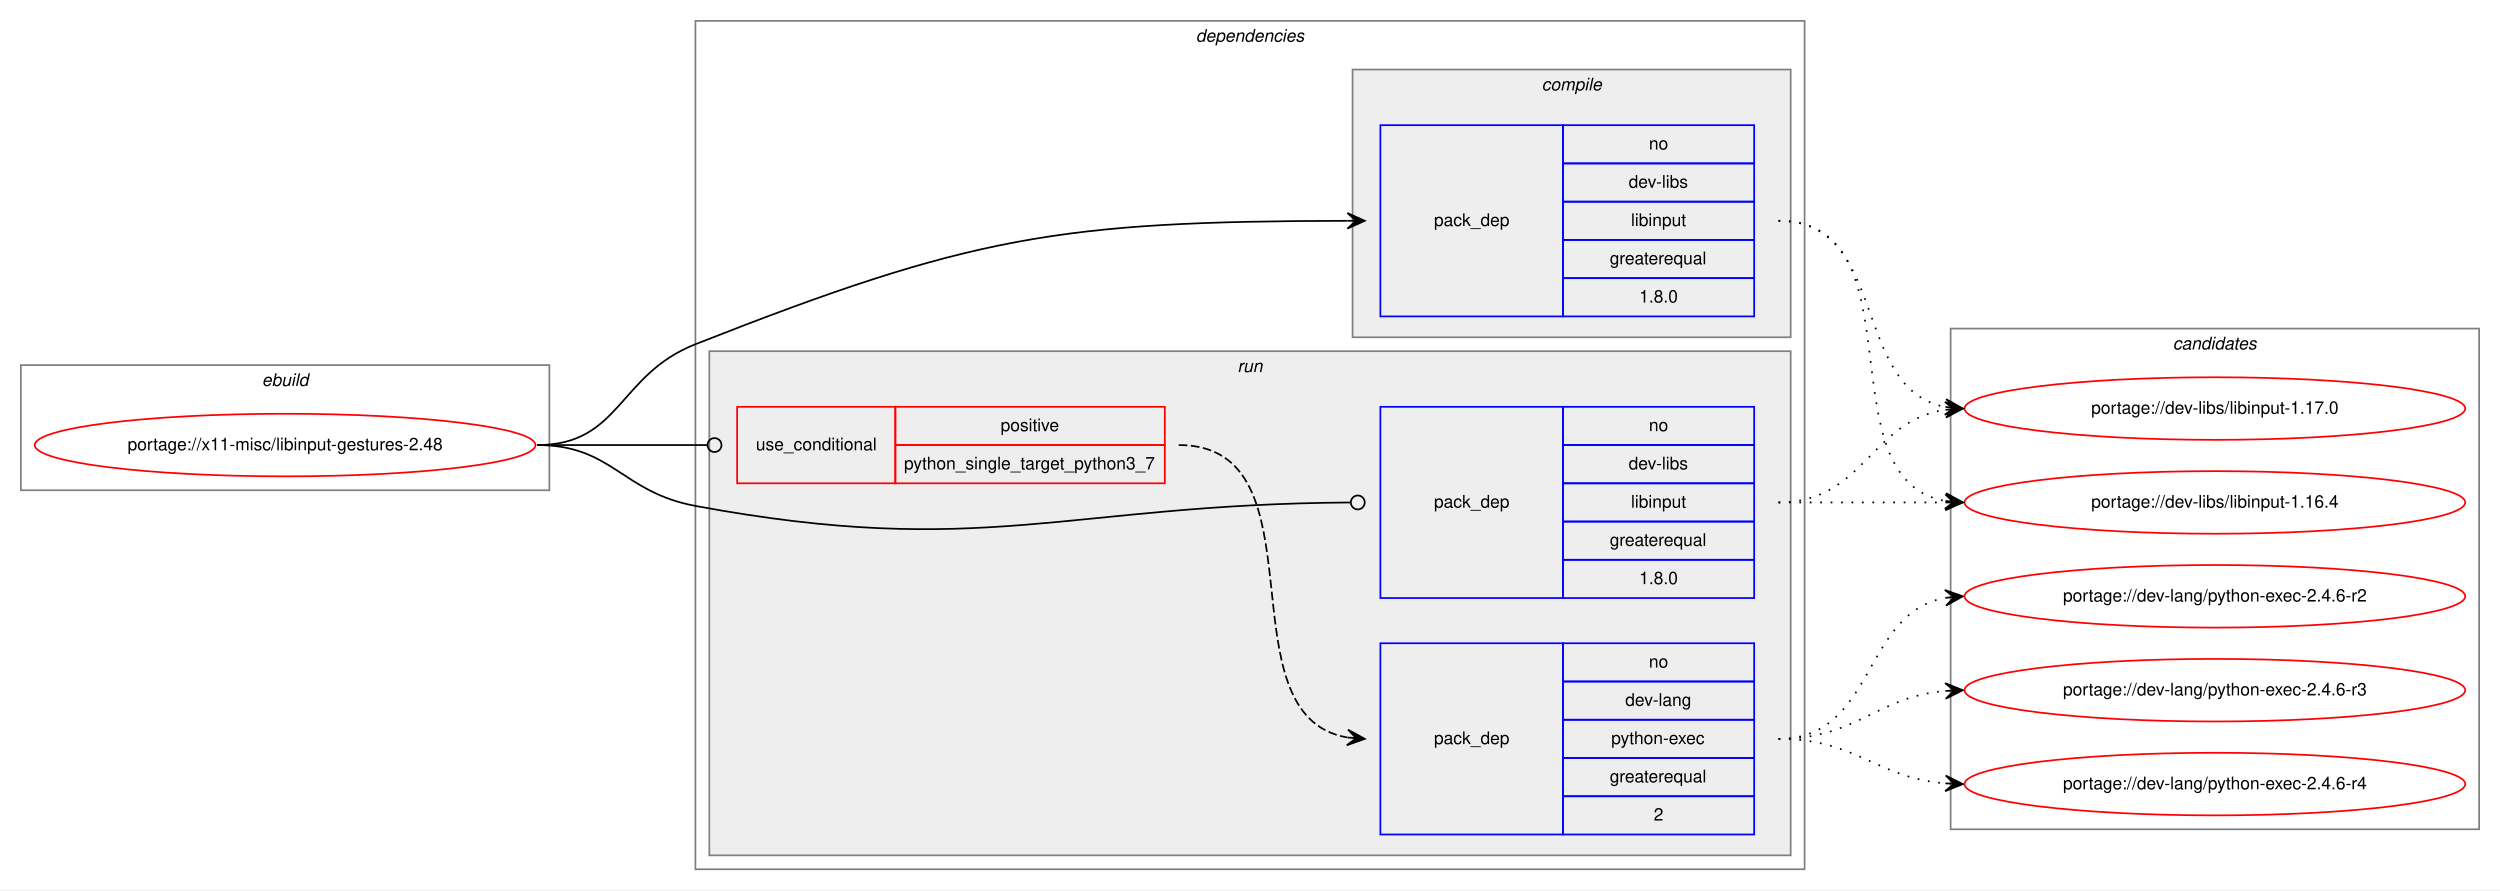
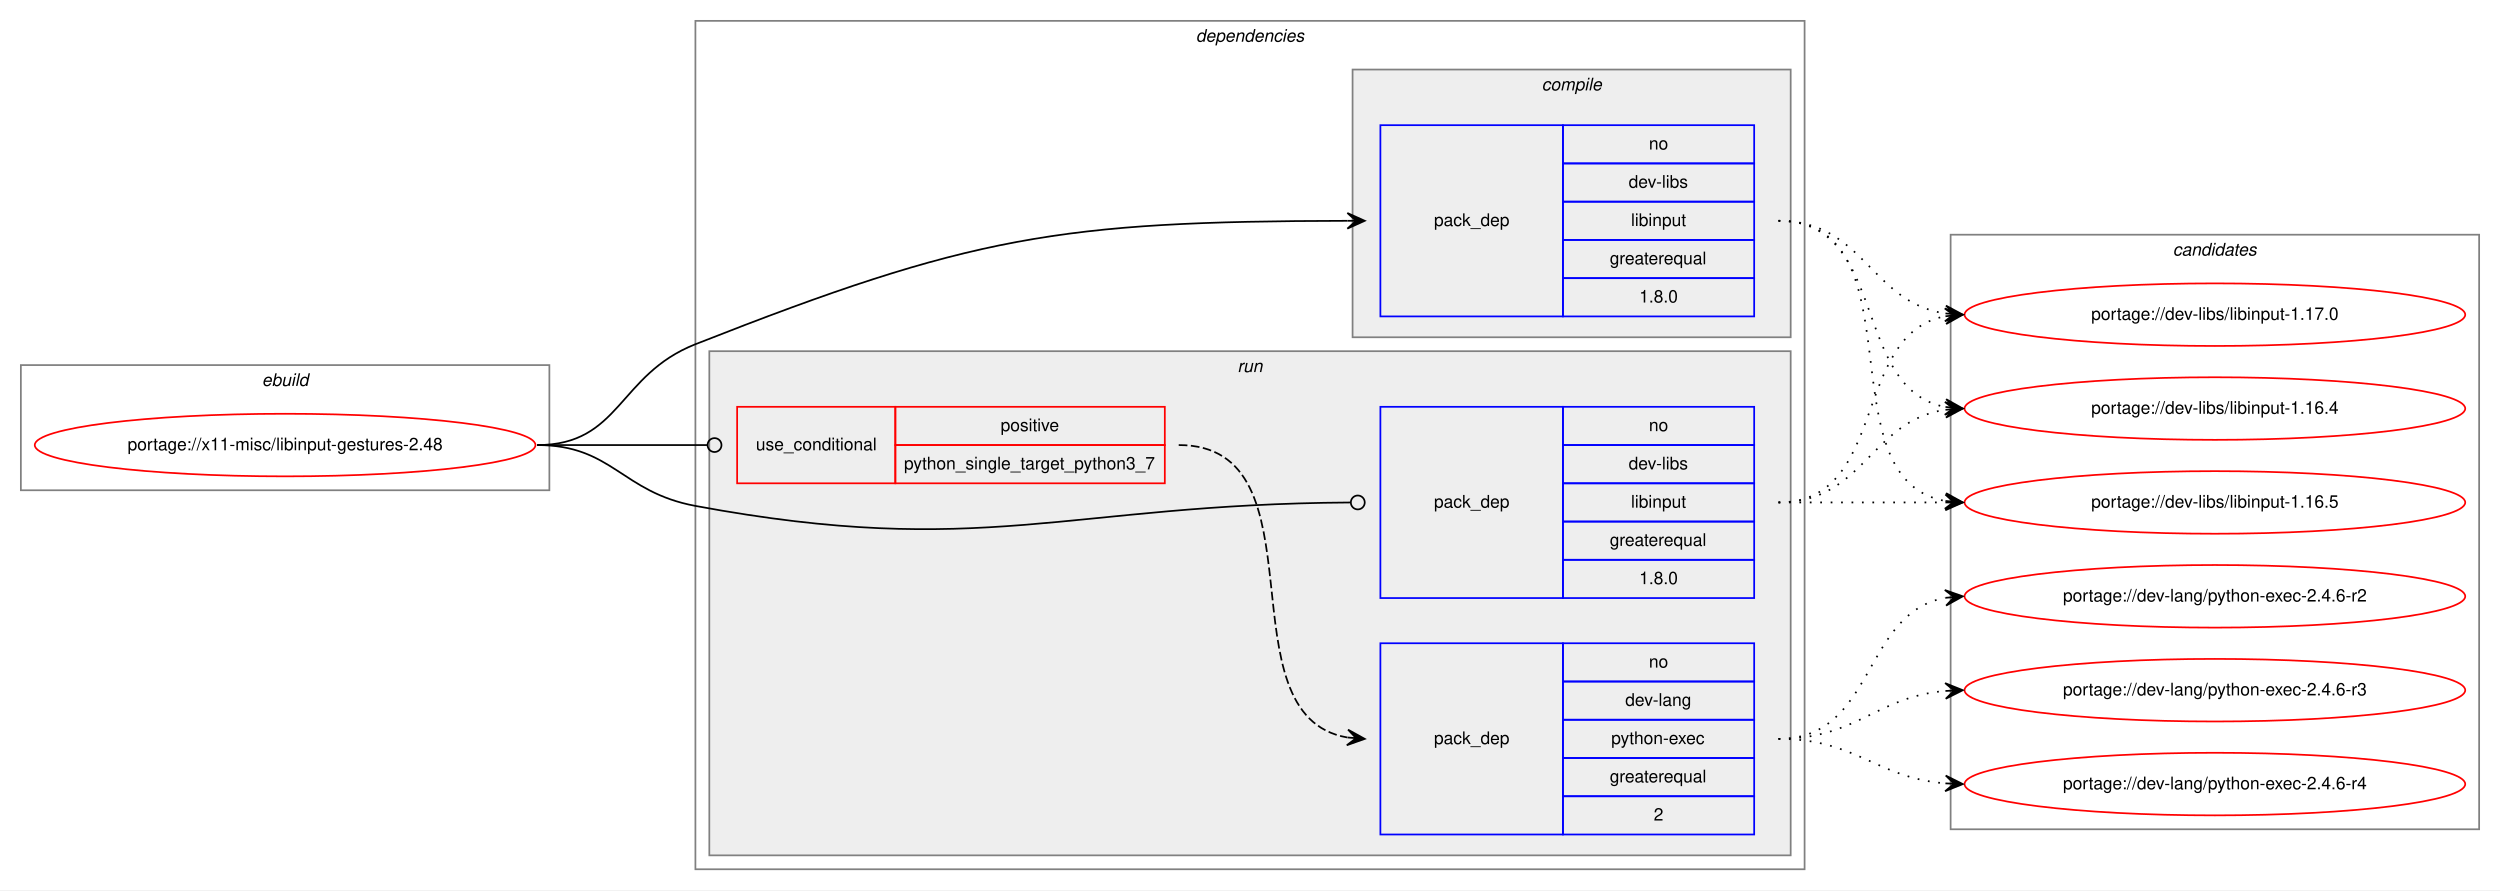
<svg xmlns="http://www.w3.org/2000/svg" xmlns:xlink="http://www.w3.org/1999/xlink" width="1438pt" height="512pt" viewBox="0.00 0.00 1438.00 512.00">
  <g id="graph0" class="graph" transform="scale(1 1) rotate(0) translate(4 508)">
    <polygon fill="white" stroke="transparent" points="-4,4 -4,-508 1434,-508 1434,4 -4,4" />
    <g id="clust1" class="cluster">
      <polygon fill="none" stroke="gray" points="8,-226 8,-298 312,-298 312,-226 8,-226" />
      <text text-anchor="start" x="146.66" y="-286" font-family="Helvetica,sans-Serif" font-style="italic" font-size="10.00">ebuild</text>
    </g>
    <g id="clust2" class="cluster">
      <polygon fill="none" stroke="gray" points="396,-8 396,-496 1034,-496 1034,-8 396,-8" />
      <text text-anchor="start" x="683.88" y="-484" font-family="Helvetica,sans-Serif" font-style="italic" font-size="10.00">dependencies</text>
    </g>
    <g id="clust3" class="cluster">
      <polygon fill="#eeeeee" stroke="gray" points="774,-314 774,-468 1026,-468 1026,-314 774,-314" />
      <text text-anchor="start" x="882.78" y="-456" font-family="Helvetica,sans-Serif" font-style="italic" font-size="10.00">compile</text>
    </g>
    <g id="clust6" class="cluster">
      <polygon fill="#eeeeee" stroke="gray" points="404,-16 404,-306 1026,-306 1026,-16 404,-16" />
      <text text-anchor="start" x="707.78" y="-294" font-family="Helvetica,sans-Serif" font-style="italic" font-size="10.00">run</text>
    </g>
    <g id="clust10" class="cluster">
-       <polygon fill="none" stroke="gray" points="1118,-31 1118,-319 1422,-319 1422,-31 1118,-31" />
-       <text text-anchor="start" x="1245.82" y="-307" font-family="Helvetica,sans-Serif" font-style="italic" font-size="10.00">candidates</text>
+       <polygon fill="none" stroke="gray" points="1118,-31 1118,-373 1422,-373 1422,-31 1118,-31" />
+       <text text-anchor="start" x="1245.82" y="-361" font-family="Helvetica,sans-Serif" font-style="italic" font-size="10.00">candidates</text>
    </g>
    <g id="node1" class="node">
      <g id="a_node1">
        <a xlink:href="../x11-misc/libinput-gestures-2.48.svg" xlink:title="portage://x11-misc/libinput-gestures-2.48">
          <ellipse fill="none" stroke="red" cx="160" cy="-252" rx="144" ry="18" />
          <text text-anchor="middle" x="160" y="-249" font-family="Helvetica,sans-Serif" font-size="10.00">portage://x11-misc/libinput-gestures-2.48</text>
        </a>
      </g>
    </g>
    <g id="node2" class="node">
      <polygon fill="none" stroke="blue" points="790,-326 790,-436 895,-436 895,-326 790,-326" />
      <text text-anchor="start" x="820.82" y="-378" font-family="Helvetica,sans-Serif" font-size="10.00">pack_dep</text>
      <polygon fill="none" stroke="blue" points="895,-414 895,-436 1005,-436 1005,-414 895,-414" />
      <text text-anchor="start" x="944.44" y="-422" font-family="Helvetica,sans-Serif" font-size="10.00">no</text>
      <polygon fill="none" stroke="blue" points="895,-392 895,-414 1005,-414 1005,-392 895,-392" />
      <text text-anchor="start" x="932.78" y="-400" font-family="Helvetica,sans-Serif" font-size="10.00">dev-libs</text>
      <polygon fill="none" stroke="blue" points="895,-370 895,-392 1005,-392 1005,-370 895,-370" />
      <text text-anchor="start" x="934.16" y="-378" font-family="Helvetica,sans-Serif" font-size="10.00">libinput</text>
      <polygon fill="none" stroke="blue" points="895,-348 895,-370 1005,-370 1005,-348 895,-348" />
      <text text-anchor="start" x="921.94" y="-356" font-family="Helvetica,sans-Serif" font-size="10.00">greaterequal</text>
      <polygon fill="none" stroke="blue" points="895,-326 895,-348 1005,-348 1005,-326 895,-326" />
      <text text-anchor="start" x="938.88" y="-334" font-family="Helvetica,sans-Serif" font-size="10.00">1.8.0</text>
    </g>
    <g id="edge1" class="edge">
      <path fill="none" stroke="black" d="M305,-252C352.96,-252 351.37,-292.44 396,-310 554.75,-372.47 605.04,-380.69 770.95,-380.99" />
      <polygon fill="black" stroke="black" points="781,-381 771,-385.49 776,-381 771,-380.99 771,-380.99 771,-380.99 776,-381 771,-376.49 781,-381 781,-381" />
    </g>
    <g id="node3" class="node">
      <polygon fill="none" stroke="red" points="420,-230 420,-274 511,-274 511,-230 420,-230" />
      <text text-anchor="start" x="430.77" y="-249" font-family="Helvetica,sans-Serif" font-size="10.00">use_conditional</text>
      <polygon fill="none" stroke="red" points="511,-252 511,-274 666,-274 666,-252 511,-252" />
      <text text-anchor="start" x="571.55" y="-260" font-family="Helvetica,sans-Serif" font-size="10.00">positive</text>
      <polygon fill="none" stroke="red" points="511,-230 511,-252 666,-252 666,-230 511,-230" />
      <text text-anchor="start" x="515.97" y="-238" font-family="Helvetica,sans-Serif" font-size="10.00">python_single_target_python3_7</text>
    </g>
    <g id="edge3" class="edge">
      <path fill="none" stroke="black" d="M305,-252C349.26,-252 362.33,-252 402.82,-252" />
      <ellipse fill="none" stroke="black" cx="407" cy="-252" rx="4" ry="4" />
    </g>
    <g id="node5" class="node">
      <polygon fill="none" stroke="blue" points="790,-164 790,-274 895,-274 895,-164 790,-164" />
      <text text-anchor="start" x="820.82" y="-216" font-family="Helvetica,sans-Serif" font-size="10.00">pack_dep</text>
      <polygon fill="none" stroke="blue" points="895,-252 895,-274 1005,-274 1005,-252 895,-252" />
      <text text-anchor="start" x="944.44" y="-260" font-family="Helvetica,sans-Serif" font-size="10.00">no</text>
      <polygon fill="none" stroke="blue" points="895,-230 895,-252 1005,-252 1005,-230 895,-230" />
      <text text-anchor="start" x="932.78" y="-238" font-family="Helvetica,sans-Serif" font-size="10.00">dev-libs</text>
      <polygon fill="none" stroke="blue" points="895,-208 895,-230 1005,-230 1005,-208 895,-208" />
      <text text-anchor="start" x="934.16" y="-216" font-family="Helvetica,sans-Serif" font-size="10.00">libinput</text>
      <polygon fill="none" stroke="blue" points="895,-186 895,-208 1005,-208 1005,-186 895,-186" />
      <text text-anchor="start" x="921.94" y="-194" font-family="Helvetica,sans-Serif" font-size="10.00">greaterequal</text>
      <polygon fill="none" stroke="blue" points="895,-164 895,-186 1005,-186 1005,-164 895,-164" />
      <text text-anchor="start" x="938.88" y="-172" font-family="Helvetica,sans-Serif" font-size="10.00">1.8.0</text>
    </g>
    <g id="edge4" class="edge">
      <path fill="none" stroke="black" d="M305,-252C348.33,-252 353.4,-224.91 396,-217 561.44,-186.28 608.34,-217.91 772.58,-218.97" />
      <ellipse fill="none" stroke="black" cx="777" cy="-218.99" rx="4" ry="4" />
    </g>
    <g id="node6" class="node">
      <g id="a_node6">
        <a xlink:href="../dev-libs/libinput-1.16.4.svg" xlink:title="portage://dev-libs/libinput-1.16.4">
-           <ellipse fill="none" stroke="red" cx="1270" cy="-219" rx="144" ry="18" />
-           <text text-anchor="middle" x="1270" y="-216" font-family="Helvetica,sans-Serif" font-size="10.00">portage://dev-libs/libinput-1.16.4</text>
+           <ellipse fill="none" stroke="red" cx="1270" cy="-273" rx="144" ry="18" />
+           <text text-anchor="middle" x="1270" y="-270" font-family="Helvetica,sans-Serif" font-size="10.00">portage://dev-libs/libinput-1.16.4</text>
        </a>
      </g>
    </g>
    <g id="edge5" class="edge">
-       <path fill="none" stroke="black" stroke-dasharray="1,5" d="M1019,-381C1101.35,-381 1044.36,-232.62 1114.73,-219.87" />
-       <polygon fill="black" stroke="black" points="1125,-219 1115.42,-224.33 1120.02,-219.42 1115.04,-219.85 1115.04,-219.85 1115.04,-219.85 1120.02,-219.42 1114.66,-215.36 1125,-219 1125,-219" />
+       <path fill="none" stroke="black" stroke-dasharray="1,5" d="M1019,-381C1082.58,-381 1060.58,-284.49 1114.79,-273.93" />
+       <polygon fill="black" stroke="black" points="1125,-273 1115.45,-278.39 1120.02,-273.46 1115.04,-273.91 1115.04,-273.91 1115.04,-273.91 1120.02,-273.46 1114.63,-269.43 1125,-273 1125,-273" />
    </g>
    <g id="node7" class="node">
      <g id="a_node7">
-         <a xlink:href="../dev-libs/libinput-1.17.0.svg" xlink:title="portage://dev-libs/libinput-1.17.0">
-           <ellipse fill="none" stroke="red" cx="1270" cy="-273" rx="144" ry="18" />
-           <text text-anchor="middle" x="1270" y="-270" font-family="Helvetica,sans-Serif" font-size="10.00">portage://dev-libs/libinput-1.17.0</text>
+         <a xlink:href="../dev-libs/libinput-1.16.5.svg" xlink:title="portage://dev-libs/libinput-1.16.5">
+           <ellipse fill="none" stroke="red" cx="1270" cy="-219" rx="144" ry="18" />
+           <text text-anchor="middle" x="1270" y="-216" font-family="Helvetica,sans-Serif" font-size="10.00">portage://dev-libs/libinput-1.16.5</text>
        </a>
      </g>
    </g>
    <g id="edge6" class="edge">
-       <path fill="none" stroke="black" stroke-dasharray="1,5" d="M1019,-381C1082.58,-381 1060.58,-284.49 1114.79,-273.93" />
-       <polygon fill="black" stroke="black" points="1125,-273 1115.45,-278.39 1120.02,-273.46 1115.04,-273.91 1115.04,-273.91 1115.04,-273.91 1120.02,-273.46 1114.63,-269.43 1125,-273 1125,-273" />
+       <path fill="none" stroke="black" stroke-dasharray="1,5" d="M1019,-381C1101.35,-381 1044.36,-232.62 1114.73,-219.87" />
+       <polygon fill="black" stroke="black" points="1125,-219 1115.42,-224.33 1120.02,-219.42 1115.04,-219.85 1115.04,-219.85 1115.04,-219.85 1120.02,-219.42 1114.66,-215.36 1125,-219 1125,-219" />
+     </g>
+     <g id="node8" class="node">
+       <g id="a_node8">
+         <a xlink:href="../dev-libs/libinput-1.17.0.svg" xlink:title="portage://dev-libs/libinput-1.17.0">
+           <ellipse fill="none" stroke="red" cx="1270" cy="-327" rx="144" ry="18" />
+           <text text-anchor="middle" x="1270" y="-324" font-family="Helvetica,sans-Serif" font-size="10.00">portage://dev-libs/libinput-1.17.0</text>
+         </a>
+       </g>
+     </g>
+     <g id="edge7" class="edge">
+       <path fill="none" stroke="black" stroke-dasharray="1,5" d="M1019,-381C1068.26,-381 1071.85,-334.13 1114.86,-327.72" />
+       <polygon fill="black" stroke="black" points="1125,-327 1115.35,-332.2 1120.01,-327.36 1115.03,-327.71 1115.03,-327.71 1115.03,-327.71 1120.01,-327.36 1114.71,-323.22 1125,-327 1125,-327" />
    </g>
    <g id="node4" class="node">
      <polygon fill="none" stroke="blue" points="790,-28 790,-138 895,-138 895,-28 790,-28" />
      <text text-anchor="start" x="820.82" y="-80" font-family="Helvetica,sans-Serif" font-size="10.00">pack_dep</text>
      <polygon fill="none" stroke="blue" points="895,-116 895,-138 1005,-138 1005,-116 895,-116" />
      <text text-anchor="start" x="944.44" y="-124" font-family="Helvetica,sans-Serif" font-size="10.00">no</text>
      <polygon fill="none" stroke="blue" points="895,-94 895,-116 1005,-116 1005,-94 895,-94" />
      <text text-anchor="start" x="930.83" y="-102" font-family="Helvetica,sans-Serif" font-size="10.00">dev-lang</text>
      <polygon fill="none" stroke="blue" points="895,-72 895,-94 1005,-94 1005,-72 895,-72" />
      <text text-anchor="start" x="922.77" y="-80" font-family="Helvetica,sans-Serif" font-size="10.00">python-exec</text>
      <polygon fill="none" stroke="blue" points="895,-50 895,-72 1005,-72 1005,-50 895,-50" />
      <text text-anchor="start" x="921.94" y="-58" font-family="Helvetica,sans-Serif" font-size="10.00">greaterequal</text>
      <polygon fill="none" stroke="blue" points="895,-28 895,-50 1005,-50 1005,-28 895,-28" />
      <text text-anchor="start" x="947.22" y="-36" font-family="Helvetica,sans-Serif" font-size="10.00">2</text>
    </g>
    <g id="edge2" class="edge">
      <path fill="none" stroke="black" stroke-dasharray="5,2" d="M674,-252C759.25,-252 697.64,-96.58 770.85,-83.83" />
      <polygon fill="black" stroke="black" points="781,-83 771.4,-88.3 776.02,-83.41 771.03,-83.81 771.03,-83.81 771.03,-83.81 776.02,-83.41 770.67,-79.33 781,-83 781,-83" />
    </g>
-     <g id="node8" class="node">
-       <g id="a_node8">
+     <g id="node9" class="node">
+       <g id="a_node9">
        <a xlink:href="../dev-lang/python-exec-2.4.6-r2.svg" xlink:title="portage://dev-lang/python-exec-2.4.6-r2">
          <ellipse fill="none" stroke="red" cx="1270" cy="-165" rx="144" ry="18" />
          <text text-anchor="middle" x="1270" y="-162" font-family="Helvetica,sans-Serif" font-size="10.00">portage://dev-lang/python-exec-2.4.6-r2</text>
        </a>
      </g>
    </g>
-     <g id="edge7" class="edge">
+     <g id="edge8" class="edge">
      <path fill="none" stroke="black" stroke-dasharray="1,5" d="M1019,-83C1074.96,-83 1066.76,-155.37 1114.95,-164.13" />
      <polygon fill="black" stroke="black" points="1125,-165 1114.65,-168.63 1120.02,-164.57 1115.04,-164.14 1115.04,-164.14 1115.04,-164.14 1120.02,-164.57 1115.42,-159.66 1125,-165 1125,-165" />
    </g>
-     <g id="node9" class="node">
-       <g id="a_node9">
+     <g id="node10" class="node">
+       <g id="a_node10">
        <a xlink:href="../dev-lang/python-exec-2.4.6-r3.svg" xlink:title="portage://dev-lang/python-exec-2.4.6-r3">
          <ellipse fill="none" stroke="red" cx="1270" cy="-111" rx="144" ry="18" />
          <text text-anchor="middle" x="1270" y="-108" font-family="Helvetica,sans-Serif" font-size="10.00">portage://dev-lang/python-exec-2.4.6-r3</text>
        </a>
      </g>
    </g>
-     <g id="edge8" class="edge">
+     <g id="edge9" class="edge">
      <path fill="none" stroke="black" stroke-dasharray="1,5" d="M1019,-83C1064.11,-83 1074.78,-107 1114.78,-110.56" />
      <polygon fill="black" stroke="black" points="1125,-111 1114.82,-115.07 1120,-110.78 1115.01,-110.57 1115.01,-110.57 1115.01,-110.57 1120,-110.78 1115.2,-106.07 1125,-111 1125,-111" />
    </g>
-     <g id="node10" class="node">
-       <g id="a_node10">
+     <g id="node11" class="node">
+       <g id="a_node11">
        <a xlink:href="../dev-lang/python-exec-2.4.6-r4.svg" xlink:title="portage://dev-lang/python-exec-2.4.6-r4">
          <ellipse fill="none" stroke="red" cx="1270" cy="-57" rx="144" ry="18" />
          <text text-anchor="middle" x="1270" y="-54" font-family="Helvetica,sans-Serif" font-size="10.00">portage://dev-lang/python-exec-2.4.6-r4</text>
        </a>
      </g>
    </g>
-     <g id="edge9" class="edge">
+     <g id="edge10" class="edge">
      <path fill="none" stroke="black" stroke-dasharray="1,5" d="M1019,-83C1063.91,-83 1074.94,-60.72 1114.82,-57.41" />
      <polygon fill="black" stroke="black" points="1125,-57 1115.19,-61.9 1120,-57.2 1115.01,-57.4 1115.01,-57.4 1115.01,-57.4 1120,-57.2 1114.83,-52.9 1125,-57 1125,-57" />
-     </g>
-     <g id="edge10" class="edge">
-       <path fill="none" stroke="black" stroke-dasharray="1,5" d="M1019,-219C1062.43,-219 1075.83,-219 1114.57,-219" />
-       <polygon fill="black" stroke="black" points="1125,-219 1115,-223.5 1120,-219 1115,-219 1115,-219 1115,-219 1120,-219 1115,-214.5 1125,-219 1125,-219" />
    </g>
    <g id="edge11" class="edge">
      <path fill="none" stroke="black" stroke-dasharray="1,5" d="M1019,-219C1068.26,-219 1071.85,-265.87 1114.86,-272.28" />
      <polygon fill="black" stroke="black" points="1125,-273 1114.71,-276.78 1120.01,-272.64 1115.03,-272.29 1115.03,-272.29 1115.03,-272.29 1120.01,-272.64 1115.35,-267.8 1125,-273 1125,-273" />
    </g>
+     <g id="edge12" class="edge">
+       <path fill="none" stroke="black" stroke-dasharray="1,5" d="M1019,-219C1062.43,-219 1075.83,-219 1114.57,-219" />
+       <polygon fill="black" stroke="black" points="1125,-219 1115,-223.5 1120,-219 1115,-219 1115,-219 1115,-219 1120,-219 1115,-214.5 1125,-219 1125,-219" />
+     </g>
+     <g id="edge13" class="edge">
+       <path fill="none" stroke="black" stroke-dasharray="1,5" d="M1019,-219C1082.58,-219 1060.58,-315.51 1114.79,-326.07" />
+       <polygon fill="black" stroke="black" points="1125,-327 1114.63,-330.57 1120.02,-326.54 1115.04,-326.09 1115.04,-326.09 1115.04,-326.09 1120.02,-326.54 1115.45,-321.61 1125,-327 1125,-327" />
+     </g>
  </g>
</svg>
